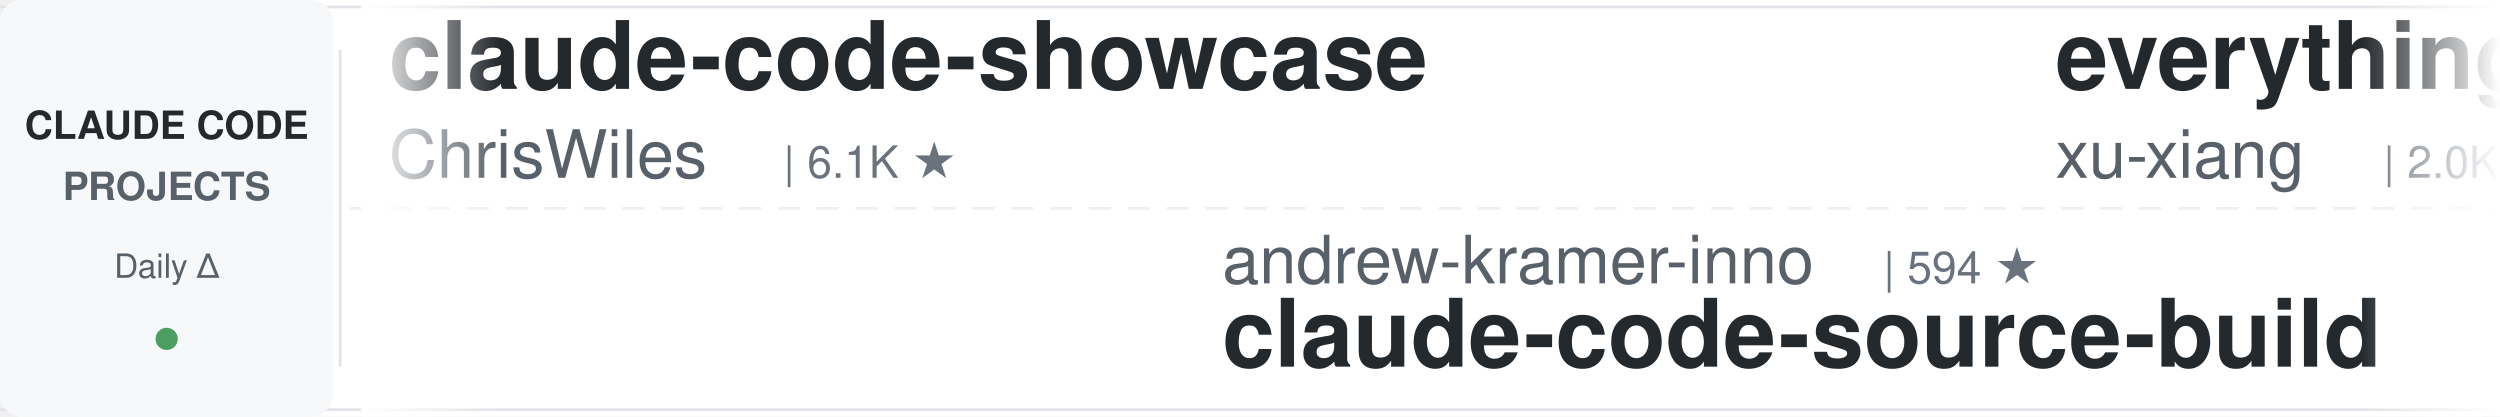
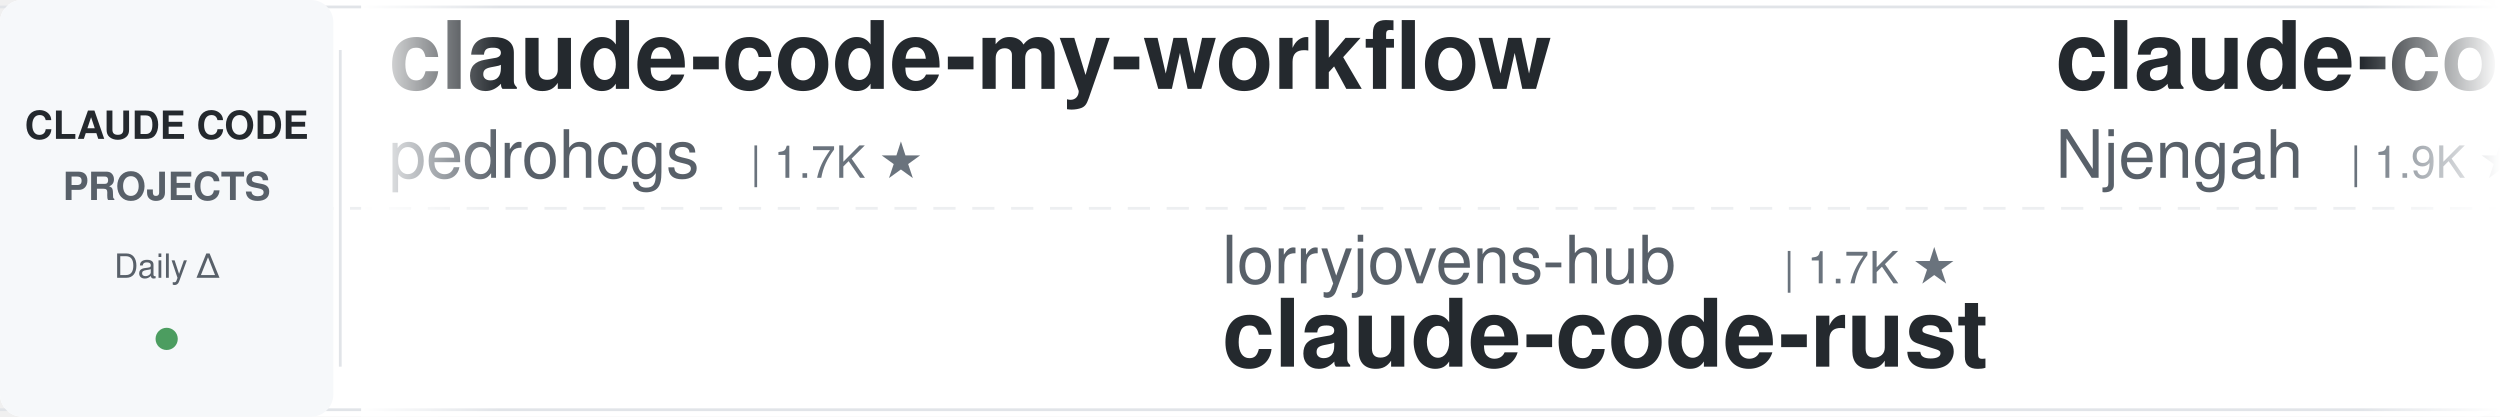
<svg xmlns="http://www.w3.org/2000/svg" width="900" height="150">
  <defs>
    <linearGradient id="leftFade" x1="0%" y1="0%" x2="100%" y2="0%">
      <stop offset="0%" style="stop-color:#ffffff;stop-opacity:1" />
      <stop offset="100%" style="stop-color:#ffffff;stop-opacity:0" />
    </linearGradient>
    <linearGradient id="rightFade" x1="0%" y1="0%" x2="100%" y2="0%">
      <stop offset="0%" style="stop-color:#ffffff;stop-opacity:0" />
      <stop offset="100%" style="stop-color:#ffffff;stop-opacity:1" />
    </linearGradient>
  </defs>
  <rect width="900" height="150" fill="#ffffff" rx="8" />
  <rect x="0" y="2" width="900" height="1" fill="#e1e4e8" />
  <rect x="0" y="147" width="900" height="1" fill="#e1e4e8" />
  <line x1="0" y1="75" x2="900" y2="75" stroke="#e1e4e8" stroke-width="1" stroke-dasharray="8 6" opacity="0.6" />
  <rect x="0" y="0" width="120" height="150" fill="#f6f8fa" rx="8" />
  <text x="60" y="50" font-family="-apple-system, BlinkMacSystemFont, 'Segoe UI', Helvetica, Arial, sans-serif" font-size="14" font-weight="600" fill="#24292e" text-anchor="middle">CLAUDE CODE</text>
  <text x="60" y="72" font-family="-apple-system, BlinkMacSystemFont, 'Segoe UI', Helvetica, Arial, sans-serif" font-size="14" font-weight="600" fill="#586069" text-anchor="middle">PROJECTS</text>
  <text x="60" y="100" font-family="-apple-system, BlinkMacSystemFont, 'Segoe UI', Helvetica, Arial, sans-serif" font-size="12" font-weight="500" fill="#586069" text-anchor="middle">Daily Δ</text>
  <circle cx="60" cy="122" r="4" fill="#22863a" opacity="0.8" />
  <rect x="122" y="18" width="1" height="114" fill="#e1e4e8" />
  <clipPath id="tickerClip">
    <rect x="130" y="0" width="770" height="150" />
  </clipPath>
  <g clip-path="url(#tickerClip)">
    <g id="tickerItems">
      <animateTransform attributeName="transform" attributeType="XML" type="translate" from="0 0" to="-3000 0" dur="54s" repeatCount="indefinite" />
      <g transform="translate(0, 0)">
-         <text x="140" y="32" font-family="-apple-system, BlinkMacSystemFont, 'Segoe UI', Helvetica, Arial, sans-serif" font-size="34" font-weight="600" fill="#24292e">claude-code-showcase</text>
-         <text x="140" y="64" font-family="-apple-system, BlinkMacSystemFont, 'Segoe UI', Helvetica, Arial, sans-serif" font-size="24" font-weight="400" fill="#586069">ChrisWiles</text>
-         <text x="282" y="64" font-family="-apple-system, BlinkMacSystemFont, 'Segoe UI', Helvetica, Arial, sans-serif" font-size="16" font-weight="500" fill="#6a737d">| 6.1K ★</text>
+         <text x="140" y="32" font-family="-apple-system, BlinkMacSystemFont, 'Segoe UI', Helvetica, Arial, sans-serif" font-size="34" font-weight="600" fill="#24292e">claude-code-my-workflow</text>
+         <text x="140" y="64" font-family="-apple-system, BlinkMacSystemFont, 'Segoe UI', Helvetica, Arial, sans-serif" font-size="24" font-weight="400" fill="#586069">pedrohcgs</text>
+         <text x="270" y="64" font-family="-apple-system, BlinkMacSystemFont, 'Segoe UI', Helvetica, Arial, sans-serif" font-size="16" font-weight="500" fill="#6a737d">| 1.7K ★</text>
      </g>
      <g transform="translate(300, 0)">
-         <text x="140" y="102" font-family="-apple-system, BlinkMacSystemFont, 'Segoe UI', Helvetica, Arial, sans-serif" font-size="24" font-weight="400" fill="#586069">andrew-kramer-inno</text>
-         <text x="378" y="102" font-family="-apple-system, BlinkMacSystemFont, 'Segoe UI', Helvetica, Arial, sans-serif" font-size="16" font-weight="500" fill="#6a737d">| 594 ★</text>
-         <text x="140" y="132" font-family="-apple-system, BlinkMacSystemFont, 'Segoe UI', Helvetica, Arial, sans-serif" font-size="34" font-weight="600" fill="#24292e">claude-code-source-build</text>
+         <text x="140" y="102" font-family="-apple-system, BlinkMacSystemFont, 'Segoe UI', Helvetica, Arial, sans-serif" font-size="24" font-weight="400" fill="#586069">lorryjovens-hub</text>
+         <text x="342" y="102" font-family="-apple-system, BlinkMacSystemFont, 'Segoe UI', Helvetica, Arial, sans-serif" font-size="16" font-weight="500" fill="#6a737d">| 1.7K ★</text>
+         <text x="140" y="132" font-family="-apple-system, BlinkMacSystemFont, 'Segoe UI', Helvetica, Arial, sans-serif" font-size="34" font-weight="600" fill="#24292e">claude-code-rust</text>
      </g>
      <g transform="translate(600, 0)">
-         <text x="140" y="32" font-family="-apple-system, BlinkMacSystemFont, 'Segoe UI', Helvetica, Arial, sans-serif" font-size="34" font-weight="600" fill="#24292e">everything-claude-code-z...</text>
-         <text x="140" y="64" font-family="-apple-system, BlinkMacSystemFont, 'Segoe UI', Helvetica, Arial, sans-serif" font-size="24" font-weight="400" fill="#586069">xu-xiang</text>
-         <text x="258" y="64" font-family="-apple-system, BlinkMacSystemFont, 'Segoe UI', Helvetica, Arial, sans-serif" font-size="16" font-weight="500" fill="#6a737d">| 2.0K ★</text>
+         <text x="140" y="32" font-family="-apple-system, BlinkMacSystemFont, 'Segoe UI', Helvetica, Arial, sans-serif" font-size="34" font-weight="600" fill="#24292e">claude-code-cheat-sheet</text>
+         <text x="140" y="64" font-family="-apple-system, BlinkMacSystemFont, 'Segoe UI', Helvetica, Arial, sans-serif" font-size="24" font-weight="400" fill="#586069">Njengah</text>
+         <text x="246" y="64" font-family="-apple-system, BlinkMacSystemFont, 'Segoe UI', Helvetica, Arial, sans-serif" font-size="16" font-weight="500" fill="#6a737d">| 1.9K ★</text>
      </g>
      <g transform="translate(900, 0)">
-         <text x="140" y="102" font-family="-apple-system, BlinkMacSystemFont, 'Segoe UI', Helvetica, Arial, sans-serif" font-size="24" font-weight="400" fill="#586069">Piebald-AI</text>
-         <text x="282" y="102" font-family="-apple-system, BlinkMacSystemFont, 'Segoe UI', Helvetica, Arial, sans-serif" font-size="16" font-weight="500" fill="#6a737d">| 13.0K ★</text>
-         <text x="140" y="132" font-family="-apple-system, BlinkMacSystemFont, 'Segoe UI', Helvetica, Arial, sans-serif" font-size="34" font-weight="600" fill="#24292e">claude-code-system-promp...</text>
+         <text x="140" y="102" font-family="-apple-system, BlinkMacSystemFont, 'Segoe UI', Helvetica, Arial, sans-serif" font-size="24" font-weight="400" fill="#586069">overwirehq</text>
+         <text x="282" y="102" font-family="-apple-system, BlinkMacSystemFont, 'Segoe UI', Helvetica, Arial, sans-serif" font-size="16" font-weight="500" fill="#6a737d">| 2.8K ★</text>
+         <text x="140" y="132" font-family="-apple-system, BlinkMacSystemFont, 'Segoe UI', Helvetica, Arial, sans-serif" font-size="34" font-weight="600" fill="#24292e">claude-code-telegram</text>
      </g>
      <g transform="translate(1200, 0)">
-         <text x="140" y="32" font-family="-apple-system, BlinkMacSystemFont, 'Segoe UI', Helvetica, Arial, sans-serif" font-size="34" font-weight="600" fill="#24292e">claude-code-transcripts</text>
-         <text x="140" y="64" font-family="-apple-system, BlinkMacSystemFont, 'Segoe UI', Helvetica, Arial, sans-serif" font-size="24" font-weight="400" fill="#586069">simonw</text>
-         <text x="234" y="64" font-family="-apple-system, BlinkMacSystemFont, 'Segoe UI', Helvetica, Arial, sans-serif" font-size="16" font-weight="500" fill="#6a737d">| 1.7K ★</text>
+         <text x="140" y="32" font-family="-apple-system, BlinkMacSystemFont, 'Segoe UI', Helvetica, Arial, sans-serif" font-size="34" font-weight="600" fill="#24292e">claude-code-templates</text>
+         <text x="140" y="64" font-family="-apple-system, BlinkMacSystemFont, 'Segoe UI', Helvetica, Arial, sans-serif" font-size="24" font-weight="400" fill="#586069">davila7</text>
+         <text x="246" y="64" font-family="-apple-system, BlinkMacSystemFont, 'Segoe UI', Helvetica, Arial, sans-serif" font-size="16" font-weight="500" fill="#6a737d">| 32.9K ★</text>
      </g>
      <g transform="translate(1500, 0)">
-         <text x="140" y="102" font-family="-apple-system, BlinkMacSystemFont, 'Segoe UI', Helvetica, Arial, sans-serif" font-size="24" font-weight="400" fill="#586069">Donchitos</text>
-         <text x="270" y="102" font-family="-apple-system, BlinkMacSystemFont, 'Segoe UI', Helvetica, Arial, sans-serif" font-size="16" font-weight="500" fill="#6a737d">| 27.4K ★</text>
-         <text x="140" y="132" font-family="-apple-system, BlinkMacSystemFont, 'Segoe UI', Helvetica, Arial, sans-serif" font-size="34" font-weight="600" fill="#24292e">Claude-Code-Game-Studios</text>
+         <text x="140" y="102" font-family="-apple-system, BlinkMacSystemFont, 'Segoe UI', Helvetica, Arial, sans-serif" font-size="24" font-weight="400" fill="#586069">ding113</text>
+         <text x="246" y="102" font-family="-apple-system, BlinkMacSystemFont, 'Segoe UI', Helvetica, Arial, sans-serif" font-size="16" font-weight="500" fill="#6a737d">| 3.4K ★</text>
+         <text x="140" y="132" font-family="-apple-system, BlinkMacSystemFont, 'Segoe UI', Helvetica, Arial, sans-serif" font-size="34" font-weight="600" fill="#24292e">claude-code-hub</text>
      </g>
      <g transform="translate(1800, 0)">
-         <text x="140" y="32" font-family="-apple-system, BlinkMacSystemFont, 'Segoe UI', Helvetica, Arial, sans-serif" font-size="34" font-weight="600" fill="#24292e">edmunds-claude-code</text>
-         <text x="140" y="64" font-family="-apple-system, BlinkMacSystemFont, 'Segoe UI', Helvetica, Arial, sans-serif" font-size="24" font-weight="400" fill="#586069">edmund-io</text>
-         <text x="270" y="64" font-family="-apple-system, BlinkMacSystemFont, 'Segoe UI', Helvetica, Arial, sans-serif" font-size="16" font-weight="500" fill="#6a737d">| 1.5K ★</text>
+         <text x="140" y="32" font-family="-apple-system, BlinkMacSystemFont, 'Segoe UI', Helvetica, Arial, sans-serif" font-size="34" font-weight="600" fill="#24292e">awesome-claude-code-suba...</text>
+         <text x="140" y="64" font-family="-apple-system, BlinkMacSystemFont, 'Segoe UI', Helvetica, Arial, sans-serif" font-size="24" font-weight="400" fill="#586069">VoltAgent</text>
+         <text x="270" y="64" font-family="-apple-system, BlinkMacSystemFont, 'Segoe UI', Helvetica, Arial, sans-serif" font-size="16" font-weight="500" fill="#6a737d">| 26.0K ★</text>
      </g>
      <g transform="translate(2100, 0)">
-         <text x="140" y="102" font-family="-apple-system, BlinkMacSystemFont, 'Segoe UI', Helvetica, Arial, sans-serif" font-size="24" font-weight="400" fill="#586069">davila7</text>
-         <text x="246" y="102" font-family="-apple-system, BlinkMacSystemFont, 'Segoe UI', Helvetica, Arial, sans-serif" font-size="16" font-weight="500" fill="#6a737d">| 32.9K ★</text>
-         <text x="140" y="132" font-family="-apple-system, BlinkMacSystemFont, 'Segoe UI', Helvetica, Arial, sans-serif" font-size="34" font-weight="600" fill="#24292e">claude-code-templates</text>
+         <text x="140" y="102" font-family="-apple-system, BlinkMacSystemFont, 'Segoe UI', Helvetica, Arial, sans-serif" font-size="24" font-weight="400" fill="#586069">zebbern</text>
+         <text x="246" y="102" font-family="-apple-system, BlinkMacSystemFont, 'Segoe UI', Helvetica, Arial, sans-serif" font-size="16" font-weight="500" fill="#6a737d">| 4.7K ★</text>
+         <text x="140" y="132" font-family="-apple-system, BlinkMacSystemFont, 'Segoe UI', Helvetica, Arial, sans-serif" font-size="34" font-weight="600" fill="#24292e">claude-code-guide</text>
      </g>
      <g transform="translate(2400, 0)">
-         <text x="140" y="32" font-family="-apple-system, BlinkMacSystemFont, 'Segoe UI', Helvetica, Arial, sans-serif" font-size="34" font-weight="600" fill="#24292e">everything-claude-code</text>
-         <text x="140" y="64" font-family="-apple-system, BlinkMacSystemFont, 'Segoe UI', Helvetica, Arial, sans-serif" font-size="24" font-weight="400" fill="#586069">WorldFlowAI</text>
-         <text x="294" y="64" font-family="-apple-system, BlinkMacSystemFont, 'Segoe UI', Helvetica, Arial, sans-serif" font-size="16" font-weight="500" fill="#6a737d">| 5.3K ★</text>
+         <text x="140" y="32" font-family="-apple-system, BlinkMacSystemFont, 'Segoe UI', Helvetica, Arial, sans-serif" font-size="34" font-weight="600" fill="#24292e">awesome-claude-code-tool...</text>
+         <text x="140" y="64" font-family="-apple-system, BlinkMacSystemFont, 'Segoe UI', Helvetica, Arial, sans-serif" font-size="24" font-weight="400" fill="#586069">rohitg00</text>
+         <text x="258" y="64" font-family="-apple-system, BlinkMacSystemFont, 'Segoe UI', Helvetica, Arial, sans-serif" font-size="16" font-weight="500" fill="#6a737d">| 2.7K ★</text>
      </g>
      <g transform="translate(2700, 0)">
-         <text x="140" y="102" font-family="-apple-system, BlinkMacSystemFont, 'Segoe UI', Helvetica, Arial, sans-serif" font-size="24" font-weight="400" fill="#586069">krusemediallc</text>
-         <text x="318" y="102" font-family="-apple-system, BlinkMacSystemFont, 'Segoe UI', Helvetica, Arial, sans-serif" font-size="16" font-weight="500" fill="#6a737d">| 1.6K ★</text>
-         <text x="140" y="132" font-family="-apple-system, BlinkMacSystemFont, 'Segoe UI', Helvetica, Arial, sans-serif" font-size="34" font-weight="600" fill="#24292e">arcads-claude-code</text>
+         <text x="140" y="102" font-family="-apple-system, BlinkMacSystemFont, 'Segoe UI', Helvetica, Arial, sans-serif" font-size="24" font-weight="400" fill="#586069">wanshuiyin</text>
+         <text x="282" y="102" font-family="-apple-system, BlinkMacSystemFont, 'Segoe UI', Helvetica, Arial, sans-serif" font-size="16" font-weight="500" fill="#6a737d">| 18.0K ★</text>
+         <text x="140" y="132" font-family="-apple-system, BlinkMacSystemFont, 'Segoe UI', Helvetica, Arial, sans-serif" font-size="34" font-weight="600" fill="#24292e">Auto-claude-code-researc...</text>
      </g>
      <g transform="translate(3000, 0)">
-         <text x="140" y="32" font-family="-apple-system, BlinkMacSystemFont, 'Segoe UI', Helvetica, Arial, sans-serif" font-size="34" font-weight="600" fill="#24292e">claude-code-showcase</text>
-         <text x="140" y="64" font-family="-apple-system, BlinkMacSystemFont, 'Segoe UI', Helvetica, Arial, sans-serif" font-size="24" font-weight="400" fill="#586069">ChrisWiles</text>
-         <text x="282" y="64" font-family="-apple-system, BlinkMacSystemFont, 'Segoe UI', Helvetica, Arial, sans-serif" font-size="16" font-weight="500" fill="#6a737d">| 6.1K ★</text>
+         <text x="140" y="32" font-family="-apple-system, BlinkMacSystemFont, 'Segoe UI', Helvetica, Arial, sans-serif" font-size="34" font-weight="600" fill="#24292e">claude-code-my-workflow</text>
+         <text x="140" y="64" font-family="-apple-system, BlinkMacSystemFont, 'Segoe UI', Helvetica, Arial, sans-serif" font-size="24" font-weight="400" fill="#586069">pedrohcgs</text>
+         <text x="270" y="64" font-family="-apple-system, BlinkMacSystemFont, 'Segoe UI', Helvetica, Arial, sans-serif" font-size="16" font-weight="500" fill="#6a737d">| 1.7K ★</text>
      </g>
      <g transform="translate(3300, 0)">
-         <text x="140" y="102" font-family="-apple-system, BlinkMacSystemFont, 'Segoe UI', Helvetica, Arial, sans-serif" font-size="24" font-weight="400" fill="#586069">andrew-kramer-inno</text>
-         <text x="378" y="102" font-family="-apple-system, BlinkMacSystemFont, 'Segoe UI', Helvetica, Arial, sans-serif" font-size="16" font-weight="500" fill="#6a737d">| 594 ★</text>
-         <text x="140" y="132" font-family="-apple-system, BlinkMacSystemFont, 'Segoe UI', Helvetica, Arial, sans-serif" font-size="34" font-weight="600" fill="#24292e">claude-code-source-build</text>
+         <text x="140" y="102" font-family="-apple-system, BlinkMacSystemFont, 'Segoe UI', Helvetica, Arial, sans-serif" font-size="24" font-weight="400" fill="#586069">lorryjovens-hub</text>
+         <text x="342" y="102" font-family="-apple-system, BlinkMacSystemFont, 'Segoe UI', Helvetica, Arial, sans-serif" font-size="16" font-weight="500" fill="#6a737d">| 1.7K ★</text>
+         <text x="140" y="132" font-family="-apple-system, BlinkMacSystemFont, 'Segoe UI', Helvetica, Arial, sans-serif" font-size="34" font-weight="600" fill="#24292e">claude-code-rust</text>
      </g>
      <g transform="translate(3600, 0)">
-         <text x="140" y="32" font-family="-apple-system, BlinkMacSystemFont, 'Segoe UI', Helvetica, Arial, sans-serif" font-size="34" font-weight="600" fill="#24292e">everything-claude-code-z...</text>
-         <text x="140" y="64" font-family="-apple-system, BlinkMacSystemFont, 'Segoe UI', Helvetica, Arial, sans-serif" font-size="24" font-weight="400" fill="#586069">xu-xiang</text>
-         <text x="258" y="64" font-family="-apple-system, BlinkMacSystemFont, 'Segoe UI', Helvetica, Arial, sans-serif" font-size="16" font-weight="500" fill="#6a737d">| 2.0K ★</text>
+         <text x="140" y="32" font-family="-apple-system, BlinkMacSystemFont, 'Segoe UI', Helvetica, Arial, sans-serif" font-size="34" font-weight="600" fill="#24292e">claude-code-cheat-sheet</text>
+         <text x="140" y="64" font-family="-apple-system, BlinkMacSystemFont, 'Segoe UI', Helvetica, Arial, sans-serif" font-size="24" font-weight="400" fill="#586069">Njengah</text>
+         <text x="246" y="64" font-family="-apple-system, BlinkMacSystemFont, 'Segoe UI', Helvetica, Arial, sans-serif" font-size="16" font-weight="500" fill="#6a737d">| 1.9K ★</text>
      </g>
      <g transform="translate(3900, 0)">
-         <text x="140" y="102" font-family="-apple-system, BlinkMacSystemFont, 'Segoe UI', Helvetica, Arial, sans-serif" font-size="24" font-weight="400" fill="#586069">Piebald-AI</text>
-         <text x="282" y="102" font-family="-apple-system, BlinkMacSystemFont, 'Segoe UI', Helvetica, Arial, sans-serif" font-size="16" font-weight="500" fill="#6a737d">| 13.0K ★</text>
-         <text x="140" y="132" font-family="-apple-system, BlinkMacSystemFont, 'Segoe UI', Helvetica, Arial, sans-serif" font-size="34" font-weight="600" fill="#24292e">claude-code-system-promp...</text>
+         <text x="140" y="102" font-family="-apple-system, BlinkMacSystemFont, 'Segoe UI', Helvetica, Arial, sans-serif" font-size="24" font-weight="400" fill="#586069">overwirehq</text>
+         <text x="282" y="102" font-family="-apple-system, BlinkMacSystemFont, 'Segoe UI', Helvetica, Arial, sans-serif" font-size="16" font-weight="500" fill="#6a737d">| 2.8K ★</text>
+         <text x="140" y="132" font-family="-apple-system, BlinkMacSystemFont, 'Segoe UI', Helvetica, Arial, sans-serif" font-size="34" font-weight="600" fill="#24292e">claude-code-telegram</text>
      </g>
    </g>
  </g>
  <rect x="130" y="0" width="50" height="150" fill="url(#leftFade)" />
  <rect x="850" y="0" width="50" height="150" fill="url(#rightFade)" />
</svg>
